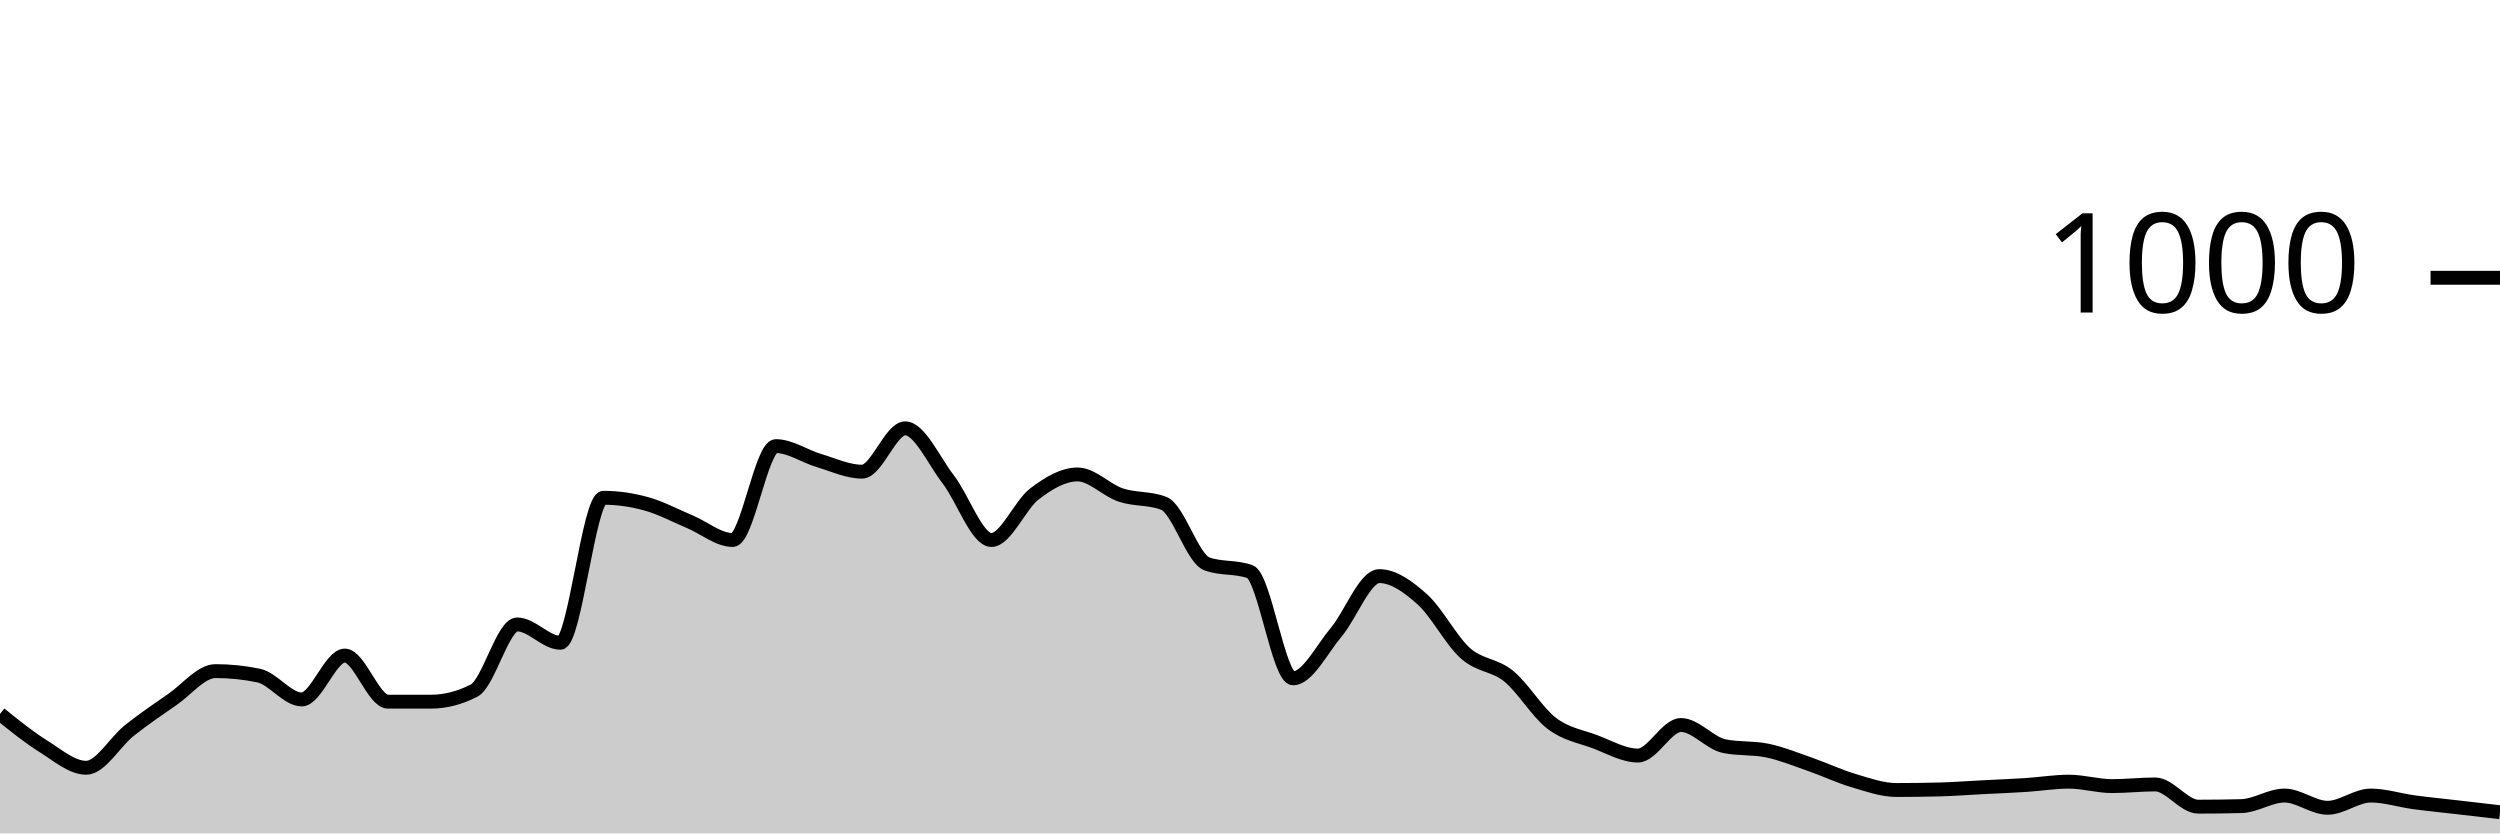
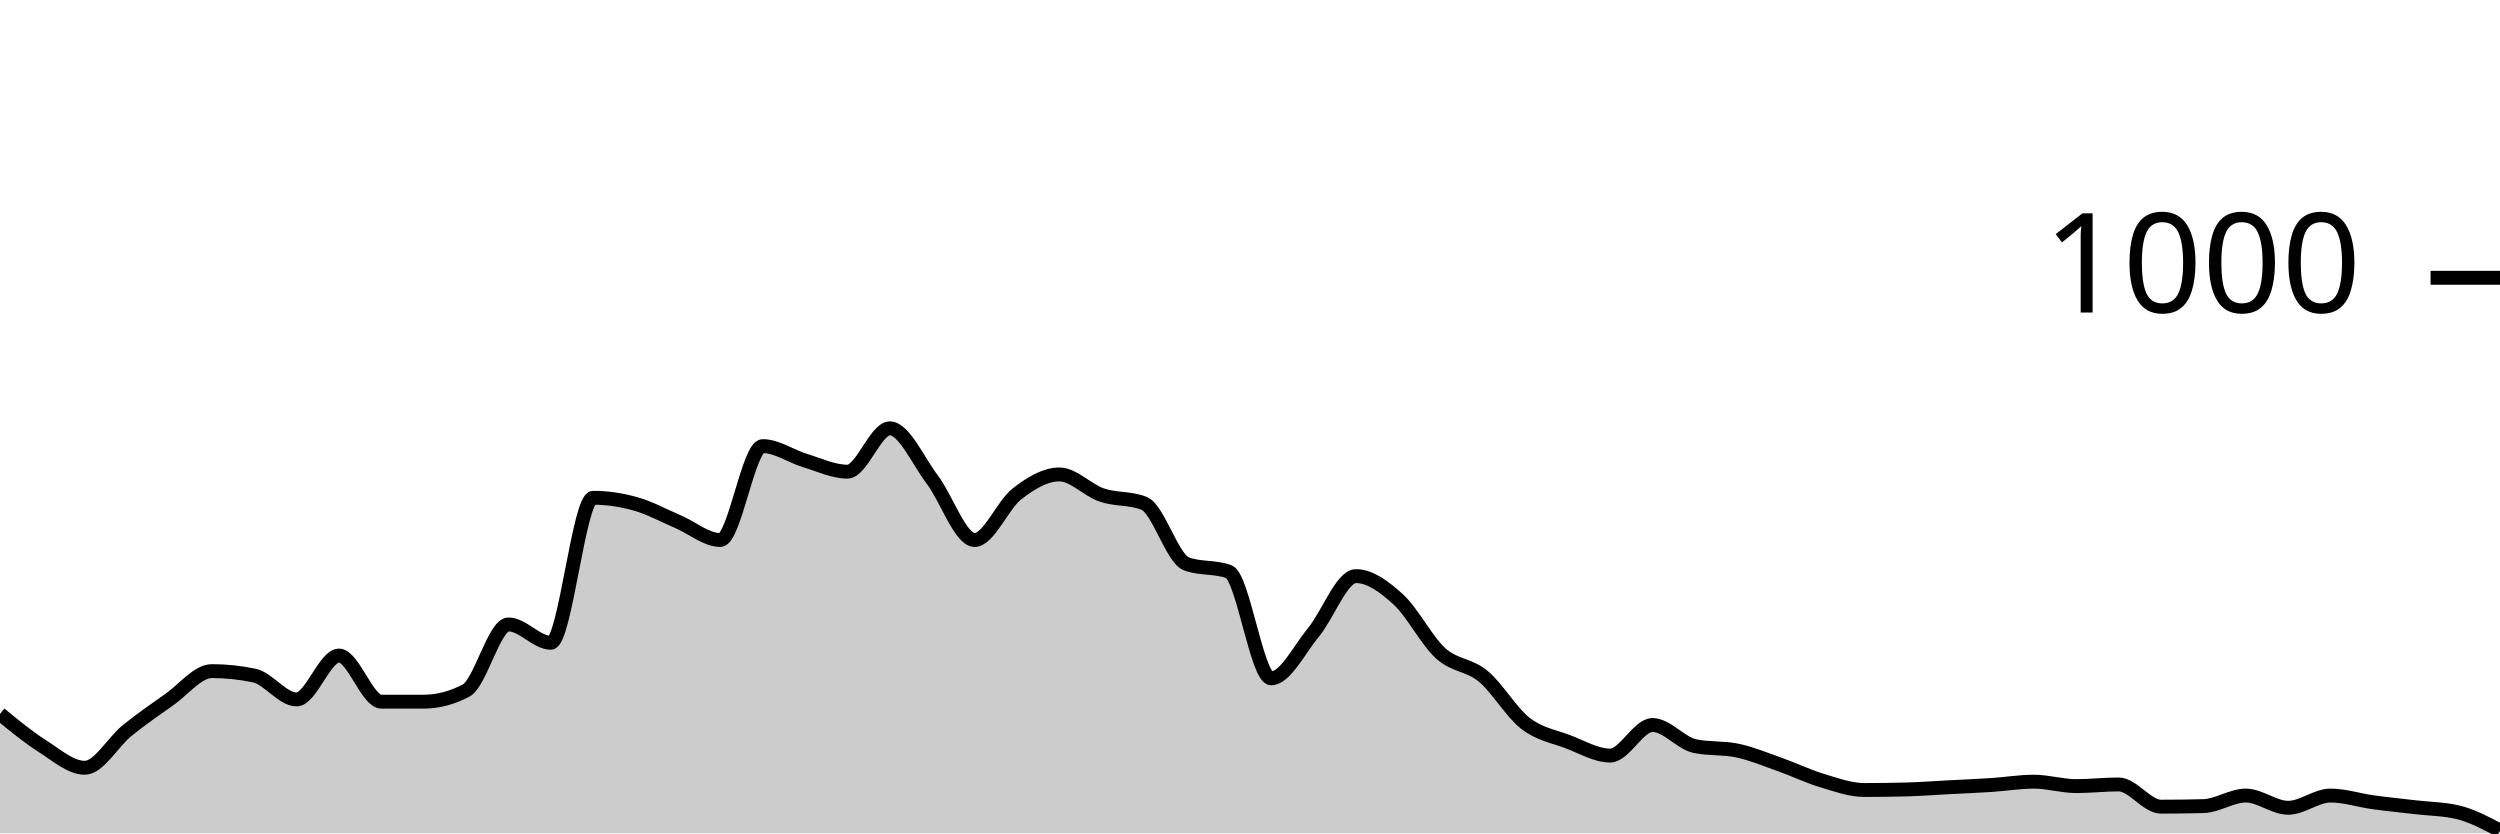
<svg xmlns="http://www.w3.org/2000/svg" viewBox="0 0 180 60">
  <g transform="translate(0,20)">
-     <path class="area" fill="rgba(0, 0, 0, 0.2)" d="M0,31.4C1.034,32.237,2.069,33.073,3.103,33.72C4.138,34.367,5.172,35.28,6.207,35.28C7.241,35.28,8.276,33.42,9.31,32.6C10.345,31.78,11.379,31.073,12.414,30.36C13.448,29.647,14.483,28.32,15.517,28.32C16.552,28.32,17.586,28.427,18.621,28.64C19.655,28.853,20.69,30.36,21.724,30.36C22.759,30.36,23.793,27.2,24.828,27.2C25.862,27.2,26.897,30.52,27.931,30.52C28.966,30.52,30,30.52,31.034,30.52C32.069,30.52,33.103,30.253,34.138,29.72C35.172,29.187,36.207,24.96,37.241,24.96C38.276,24.96,39.31,26.28,40.345,26.28C41.379,26.28,42.414,15.84,43.448,15.84C44.483,15.84,45.517,15.993,46.552,16.28C47.586,16.567,48.621,17.127,49.655,17.56C50.69,17.993,51.724,18.88,52.759,18.88C53.793,18.88,54.828,12.12,55.862,12.12C56.897,12.12,57.931,12.853,58.966,13.16C60,13.467,61.034,13.96,62.069,13.96C63.103,13.96,64.138,10.84,65.172,10.84C66.207,10.84,67.241,13.18,68.276,14.52C69.31,15.86,70.345,18.88,71.379,18.88C72.414,18.88,73.448,16.347,74.483,15.56C75.517,14.773,76.552,14.16,77.586,14.16C78.621,14.16,79.655,15.293,80.69,15.64C81.724,15.987,82.759,15.84,83.793,16.24C84.828,16.64,85.862,20.227,86.897,20.6C87.931,20.973,88.966,20.787,90,21.16C91.034,21.533,92.069,28.84,93.103,28.84C94.138,28.84,95.172,26.747,96.207,25.52C97.241,24.293,98.276,21.48,99.31,21.48C100.345,21.48,101.379,22.233,102.414,23.16C103.448,24.087,104.483,26.12,105.517,27.04C106.552,27.96,107.586,27.84,108.621,28.68C109.655,29.52,110.69,31.293,111.724,32.08C112.759,32.867,113.793,33.013,114.828,33.4C115.862,33.787,116.897,34.4,117.931,34.4C118.966,34.4,120,32.2,121.034,32.2C122.069,32.2,123.103,33.507,124.138,33.72C125.172,33.933,126.207,33.827,127.241,34.04C128.276,34.253,129.31,34.68,130.345,35.04C131.379,35.4,132.414,35.893,133.448,36.2C134.483,36.507,135.517,36.88,136.552,36.88C137.586,36.88,138.621,36.867,139.655,36.84C140.69,36.813,141.724,36.733,142.759,36.68C143.793,36.627,144.828,36.587,145.862,36.52C146.897,36.453,147.931,36.28,148.966,36.28C150,36.28,151.034,36.6,152.069,36.6C153.103,36.6,154.138,36.48,155.172,36.48C156.207,36.48,157.241,38.08,158.276,38.08C159.31,38.08,160.345,38.067,161.379,38.04C162.414,38.013,163.448,37.28,164.483,37.28C165.517,37.28,166.552,38.16,167.586,38.16C168.621,38.16,169.655,37.28,170.69,37.28C171.724,37.28,172.759,37.62,173.793,37.76C174.828,37.9,175.862,38,176.897,38.12C177.931,38.24,178.966,38.36,180,38.48L180,40C178.966,40,177.931,40,176.897,40C175.862,40,174.828,40,173.793,40C172.759,40,171.724,40,170.69,40C169.655,40,168.621,40,167.586,40C166.552,40,165.517,40,164.483,40C163.448,40,162.414,40,161.379,40C160.345,40,159.31,40,158.276,40C157.241,40,156.207,40,155.172,40C154.138,40,153.103,40,152.069,40C151.034,40,150,40,148.966,40C147.931,40,146.897,40,145.862,40C144.828,40,143.793,40,142.759,40C141.724,40,140.69,40,139.655,40C138.621,40,137.586,40,136.552,40C135.517,40,134.483,40,133.448,40C132.414,40,131.379,40,130.345,40C129.31,40,128.276,40,127.241,40C126.207,40,125.172,40,124.138,40C123.103,40,122.069,40,121.034,40C120,40,118.966,40,117.931,40C116.897,40,115.862,40,114.828,40C113.793,40,112.759,40,111.724,40C110.69,40,109.655,40,108.621,40C107.586,40,106.552,40,105.517,40C104.483,40,103.448,40,102.414,40C101.379,40,100.345,40,99.31,40C98.276,40,97.241,40,96.207,40C95.172,40,94.138,40,93.103,40C92.069,40,91.034,40,90,40C88.966,40,87.931,40,86.897,40C85.862,40,84.828,40,83.793,40C82.759,40,81.724,40,80.69,40C79.655,40,78.621,40,77.586,40C76.552,40,75.517,40,74.483,40C73.448,40,72.414,40,71.379,40C70.345,40,69.31,40,68.276,40C67.241,40,66.207,40,65.172,40C64.138,40,63.103,40,62.069,40C61.034,40,60,40,58.966,40C57.931,40,56.897,40,55.862,40C54.828,40,53.793,40,52.759,40C51.724,40,50.69,40,49.655,40C48.621,40,47.586,40,46.552,40C45.517,40,44.483,40,43.448,40C42.414,40,41.379,40,40.345,40C39.31,40,38.276,40,37.241,40C36.207,40,35.172,40,34.138,40C33.103,40,32.069,40,31.034,40C30,40,28.966,40,27.931,40C26.897,40,25.862,40,24.828,40C23.793,40,22.759,40,21.724,40C20.69,40,19.655,40,18.621,40C17.586,40,16.552,40,15.517,40C14.483,40,13.448,40,12.414,40C11.379,40,10.345,40,9.31,40C8.276,40,7.241,40,6.207,40C5.172,40,4.138,40,3.103,40C2.069,40,1.034,40,0,40Z" />
-     <path class="line" stroke="black" fill="none" d="M0,31.4C1.034,32.237,2.069,33.073,3.103,33.72C4.138,34.367,5.172,35.28,6.207,35.28C7.241,35.28,8.276,33.42,9.31,32.6C10.345,31.78,11.379,31.073,12.414,30.36C13.448,29.647,14.483,28.32,15.517,28.32C16.552,28.32,17.586,28.427,18.621,28.64C19.655,28.853,20.69,30.36,21.724,30.36C22.759,30.36,23.793,27.2,24.828,27.2C25.862,27.2,26.897,30.52,27.931,30.52C28.966,30.52,30,30.52,31.034,30.52C32.069,30.52,33.103,30.253,34.138,29.72C35.172,29.187,36.207,24.96,37.241,24.96C38.276,24.96,39.31,26.28,40.345,26.28C41.379,26.28,42.414,15.84,43.448,15.84C44.483,15.84,45.517,15.993,46.552,16.28C47.586,16.567,48.621,17.127,49.655,17.56C50.69,17.993,51.724,18.88,52.759,18.88C53.793,18.88,54.828,12.12,55.862,12.12C56.897,12.12,57.931,12.853,58.966,13.16C60,13.467,61.034,13.96,62.069,13.96C63.103,13.96,64.138,10.84,65.172,10.84C66.207,10.84,67.241,13.18,68.276,14.52C69.31,15.86,70.345,18.88,71.379,18.88C72.414,18.88,73.448,16.347,74.483,15.56C75.517,14.773,76.552,14.16,77.586,14.16C78.621,14.16,79.655,15.293,80.69,15.64C81.724,15.987,82.759,15.84,83.793,16.24C84.828,16.64,85.862,20.227,86.897,20.6C87.931,20.973,88.966,20.787,90,21.16C91.034,21.533,92.069,28.84,93.103,28.84C94.138,28.84,95.172,26.747,96.207,25.52C97.241,24.293,98.276,21.48,99.31,21.48C100.345,21.48,101.379,22.233,102.414,23.16C103.448,24.087,104.483,26.12,105.517,27.04C106.552,27.96,107.586,27.84,108.621,28.68C109.655,29.52,110.69,31.293,111.724,32.08C112.759,32.867,113.793,33.013,114.828,33.4C115.862,33.787,116.897,34.4,117.931,34.4C118.966,34.4,120,32.2,121.034,32.2C122.069,32.2,123.103,33.507,124.138,33.72C125.172,33.933,126.207,33.827,127.241,34.04C128.276,34.253,129.31,34.68,130.345,35.04C131.379,35.4,132.414,35.893,133.448,36.2C134.483,36.507,135.517,36.88,136.552,36.88C137.586,36.88,138.621,36.867,139.655,36.84C140.69,36.813,141.724,36.733,142.759,36.68C143.793,36.627,144.828,36.587,145.862,36.52C146.897,36.453,147.931,36.28,148.966,36.28C150,36.28,151.034,36.6,152.069,36.6C153.103,36.6,154.138,36.48,155.172,36.48C156.207,36.48,157.241,38.08,158.276,38.08C159.31,38.08,160.345,38.067,161.379,38.04C162.414,38.013,163.448,37.28,164.483,37.28C165.517,37.28,166.552,38.16,167.586,38.16C168.621,38.16,169.655,37.28,170.69,37.28C171.724,37.28,172.759,37.62,173.793,37.76C174.828,37.9,175.862,38,176.897,38.12C177.931,38.24,178.966,38.36,180,38.48" />
+     <path class="area" fill="rgba(0, 0, 0, 0.2)" d="M0,31.4C1.017,32.237,2.034,33.073,3.051,33.72C4.068,34.367,5.085,35.28,6.102,35.28C7.119,35.28,8.136,33.42,9.153,32.6C10.169,31.78,11.186,31.073,12.203,30.36C13.22,29.647,14.237,28.32,15.254,28.32C16.271,28.32,17.288,28.427,18.305,28.64C19.322,28.853,20.339,30.36,21.356,30.36C22.373,30.36,23.39,27.2,24.407,27.2C25.424,27.2,26.441,30.52,27.458,30.52C28.475,30.52,29.492,30.52,30.508,30.52C31.525,30.52,32.542,30.253,33.559,29.72C34.576,29.187,35.593,24.96,36.61,24.96C37.627,24.96,38.644,26.28,39.661,26.28C40.678,26.28,41.695,15.84,42.712,15.84C43.729,15.84,44.746,15.993,45.763,16.28C46.78,16.567,47.797,17.127,48.814,17.56C49.831,17.993,50.847,18.88,51.864,18.88C52.881,18.88,53.898,12.12,54.915,12.12C55.932,12.12,56.949,12.853,57.966,13.16C58.983,13.467,60,13.96,61.017,13.96C62.034,13.96,63.051,10.84,64.068,10.84C65.085,10.84,66.102,13.18,67.119,14.52C68.136,15.86,69.153,18.88,70.169,18.88C71.186,18.88,72.203,16.347,73.22,15.56C74.237,14.773,75.254,14.16,76.271,14.16C77.288,14.16,78.305,15.293,79.322,15.64C80.339,15.987,81.356,15.84,82.373,16.24C83.39,16.64,84.407,20.227,85.424,20.6C86.441,20.973,87.458,20.787,88.475,21.16C89.492,21.533,90.508,28.84,91.525,28.84C92.542,28.84,93.559,26.747,94.576,25.52C95.593,24.293,96.61,21.48,97.627,21.48C98.644,21.48,99.661,22.233,100.678,23.16C101.695,24.087,102.712,26.12,103.729,27.04C104.746,27.96,105.763,27.84,106.78,28.68C107.797,29.52,108.814,31.293,109.831,32.08C110.847,32.867,111.864,33.013,112.881,33.4C113.898,33.787,114.915,34.4,115.932,34.4C116.949,34.4,117.966,32.2,118.983,32.2C120,32.2,121.017,33.507,122.034,33.72C123.051,33.933,124.068,33.827,125.085,34.04C126.102,34.253,127.119,34.68,128.136,35.04C129.153,35.4,130.169,35.893,131.186,36.2C132.203,36.507,133.22,36.88,134.237,36.88C135.254,36.88,136.271,36.867,137.288,36.84C138.305,36.813,139.322,36.733,140.339,36.68C141.356,36.627,142.373,36.587,143.39,36.52C144.407,36.453,145.424,36.28,146.441,36.28C147.458,36.28,148.475,36.6,149.492,36.6C150.508,36.6,151.525,36.48,152.542,36.48C153.559,36.48,154.576,38.08,155.593,38.08C156.61,38.08,157.627,38.067,158.644,38.04C159.661,38.013,160.678,37.28,161.695,37.28C162.712,37.28,163.729,38.16,164.746,38.16C165.763,38.16,166.78,37.28,167.797,37.28C168.814,37.28,169.831,37.62,170.847,37.76C171.864,37.9,172.881,38,173.898,38.12C174.915,38.24,175.932,38.24,176.949,38.48C177.966,38.72,178.983,39.26,180,39.8L180,40C178.983,40,177.966,40,176.949,40C175.932,40,174.915,40,173.898,40C172.881,40,171.864,40,170.847,40C169.831,40,168.814,40,167.797,40C166.78,40,165.763,40,164.746,40C163.729,40,162.712,40,161.695,40C160.678,40,159.661,40,158.644,40C157.627,40,156.61,40,155.593,40C154.576,40,153.559,40,152.542,40C151.525,40,150.508,40,149.492,40C148.475,40,147.458,40,146.441,40C145.424,40,144.407,40,143.39,40C142.373,40,141.356,40,140.339,40C139.322,40,138.305,40,137.288,40C136.271,40,135.254,40,134.237,40C133.22,40,132.203,40,131.186,40C130.169,40,129.153,40,128.136,40C127.119,40,126.102,40,125.085,40C124.068,40,123.051,40,122.034,40C121.017,40,120,40,118.983,40C117.966,40,116.949,40,115.932,40C114.915,40,113.898,40,112.881,40C111.864,40,110.847,40,109.831,40C108.814,40,107.797,40,106.78,40C105.763,40,104.746,40,103.729,40C102.712,40,101.695,40,100.678,40C99.661,40,98.644,40,97.627,40C96.61,40,95.593,40,94.576,40C93.559,40,92.542,40,91.525,40C90.508,40,89.492,40,88.475,40C87.458,40,86.441,40,85.424,40C84.407,40,83.39,40,82.373,40C81.356,40,80.339,40,79.322,40C78.305,40,77.288,40,76.271,40C75.254,40,74.237,40,73.22,40C72.203,40,71.186,40,70.169,40C69.153,40,68.136,40,67.119,40C66.102,40,65.085,40,64.068,40C63.051,40,62.034,40,61.017,40C60,40,58.983,40,57.966,40C56.949,40,55.932,40,54.915,40C53.898,40,52.881,40,51.864,40C50.847,40,49.831,40,48.814,40C47.797,40,46.78,40,45.763,40C44.746,40,43.729,40,42.712,40C41.695,40,40.678,40,39.661,40C38.644,40,37.627,40,36.61,40C35.593,40,34.576,40,33.559,40C32.542,40,31.525,40,30.508,40C29.492,40,28.475,40,27.458,40C26.441,40,25.424,40,24.407,40C23.39,40,22.373,40,21.356,40C20.339,40,19.322,40,18.305,40C17.288,40,16.271,40,15.254,40C14.237,40,13.22,40,12.203,40C11.186,40,10.169,40,9.153,40C8.136,40,7.119,40,6.102,40C5.085,40,4.068,40,3.051,40C2.034,40,1.017,40,0,40Z" />
+     <path class="line" stroke="black" fill="none" d="M0,31.4C1.017,32.237,2.034,33.073,3.051,33.72C4.068,34.367,5.085,35.28,6.102,35.28C7.119,35.28,8.136,33.42,9.153,32.6C10.169,31.78,11.186,31.073,12.203,30.36C13.22,29.647,14.237,28.32,15.254,28.32C16.271,28.32,17.288,28.427,18.305,28.64C19.322,28.853,20.339,30.36,21.356,30.36C22.373,30.36,23.39,27.2,24.407,27.2C25.424,27.2,26.441,30.52,27.458,30.52C28.475,30.52,29.492,30.52,30.508,30.52C31.525,30.52,32.542,30.253,33.559,29.72C34.576,29.187,35.593,24.96,36.61,24.96C37.627,24.96,38.644,26.28,39.661,26.28C40.678,26.28,41.695,15.84,42.712,15.84C43.729,15.84,44.746,15.993,45.763,16.28C46.78,16.567,47.797,17.127,48.814,17.56C49.831,17.993,50.847,18.88,51.864,18.88C52.881,18.88,53.898,12.12,54.915,12.12C55.932,12.12,56.949,12.853,57.966,13.16C58.983,13.467,60,13.96,61.017,13.96C62.034,13.96,63.051,10.84,64.068,10.84C65.085,10.84,66.102,13.18,67.119,14.52C68.136,15.86,69.153,18.88,70.169,18.88C71.186,18.88,72.203,16.347,73.22,15.56C74.237,14.773,75.254,14.16,76.271,14.16C77.288,14.16,78.305,15.293,79.322,15.64C80.339,15.987,81.356,15.84,82.373,16.24C83.39,16.64,84.407,20.227,85.424,20.6C86.441,20.973,87.458,20.787,88.475,21.16C89.492,21.533,90.508,28.84,91.525,28.84C92.542,28.84,93.559,26.747,94.576,25.52C95.593,24.293,96.61,21.48,97.627,21.48C98.644,21.48,99.661,22.233,100.678,23.16C101.695,24.087,102.712,26.12,103.729,27.04C104.746,27.96,105.763,27.84,106.78,28.68C107.797,29.52,108.814,31.293,109.831,32.08C110.847,32.867,111.864,33.013,112.881,33.4C113.898,33.787,114.915,34.4,115.932,34.4C116.949,34.4,117.966,32.2,118.983,32.2C120,32.2,121.017,33.507,122.034,33.72C123.051,33.933,124.068,33.827,125.085,34.04C126.102,34.253,127.119,34.68,128.136,35.04C129.153,35.4,130.169,35.893,131.186,36.2C132.203,36.507,133.22,36.88,134.237,36.88C135.254,36.88,136.271,36.867,137.288,36.84C138.305,36.813,139.322,36.733,140.339,36.68C141.356,36.627,142.373,36.587,143.39,36.52C144.407,36.453,145.424,36.28,146.441,36.28C147.458,36.28,148.475,36.6,149.492,36.6C150.508,36.6,151.525,36.48,152.542,36.48C153.559,36.48,154.576,38.08,155.593,38.08C156.61,38.08,157.627,38.067,158.644,38.04C159.661,38.013,160.678,37.28,161.695,37.28C162.712,37.28,163.729,38.16,164.746,38.16C165.763,38.16,166.78,37.28,167.797,37.28C168.814,37.28,169.831,37.62,170.847,37.76C171.864,37.9,172.881,38,173.898,38.12C174.915,38.24,175.932,38.24,176.949,38.48C177.966,38.72,178.983,39.26,180,39.8" />
    <path class="axis-ceiling" stroke-width="1" stroke="black" fill="none" d="M175,0L180,0" />
    <text class="axis-ceiling-label" font-family="sans-serif" text-anchor="end" font-size="10px" x="170" y="2.5">1000</text>
  </g>
</svg>
